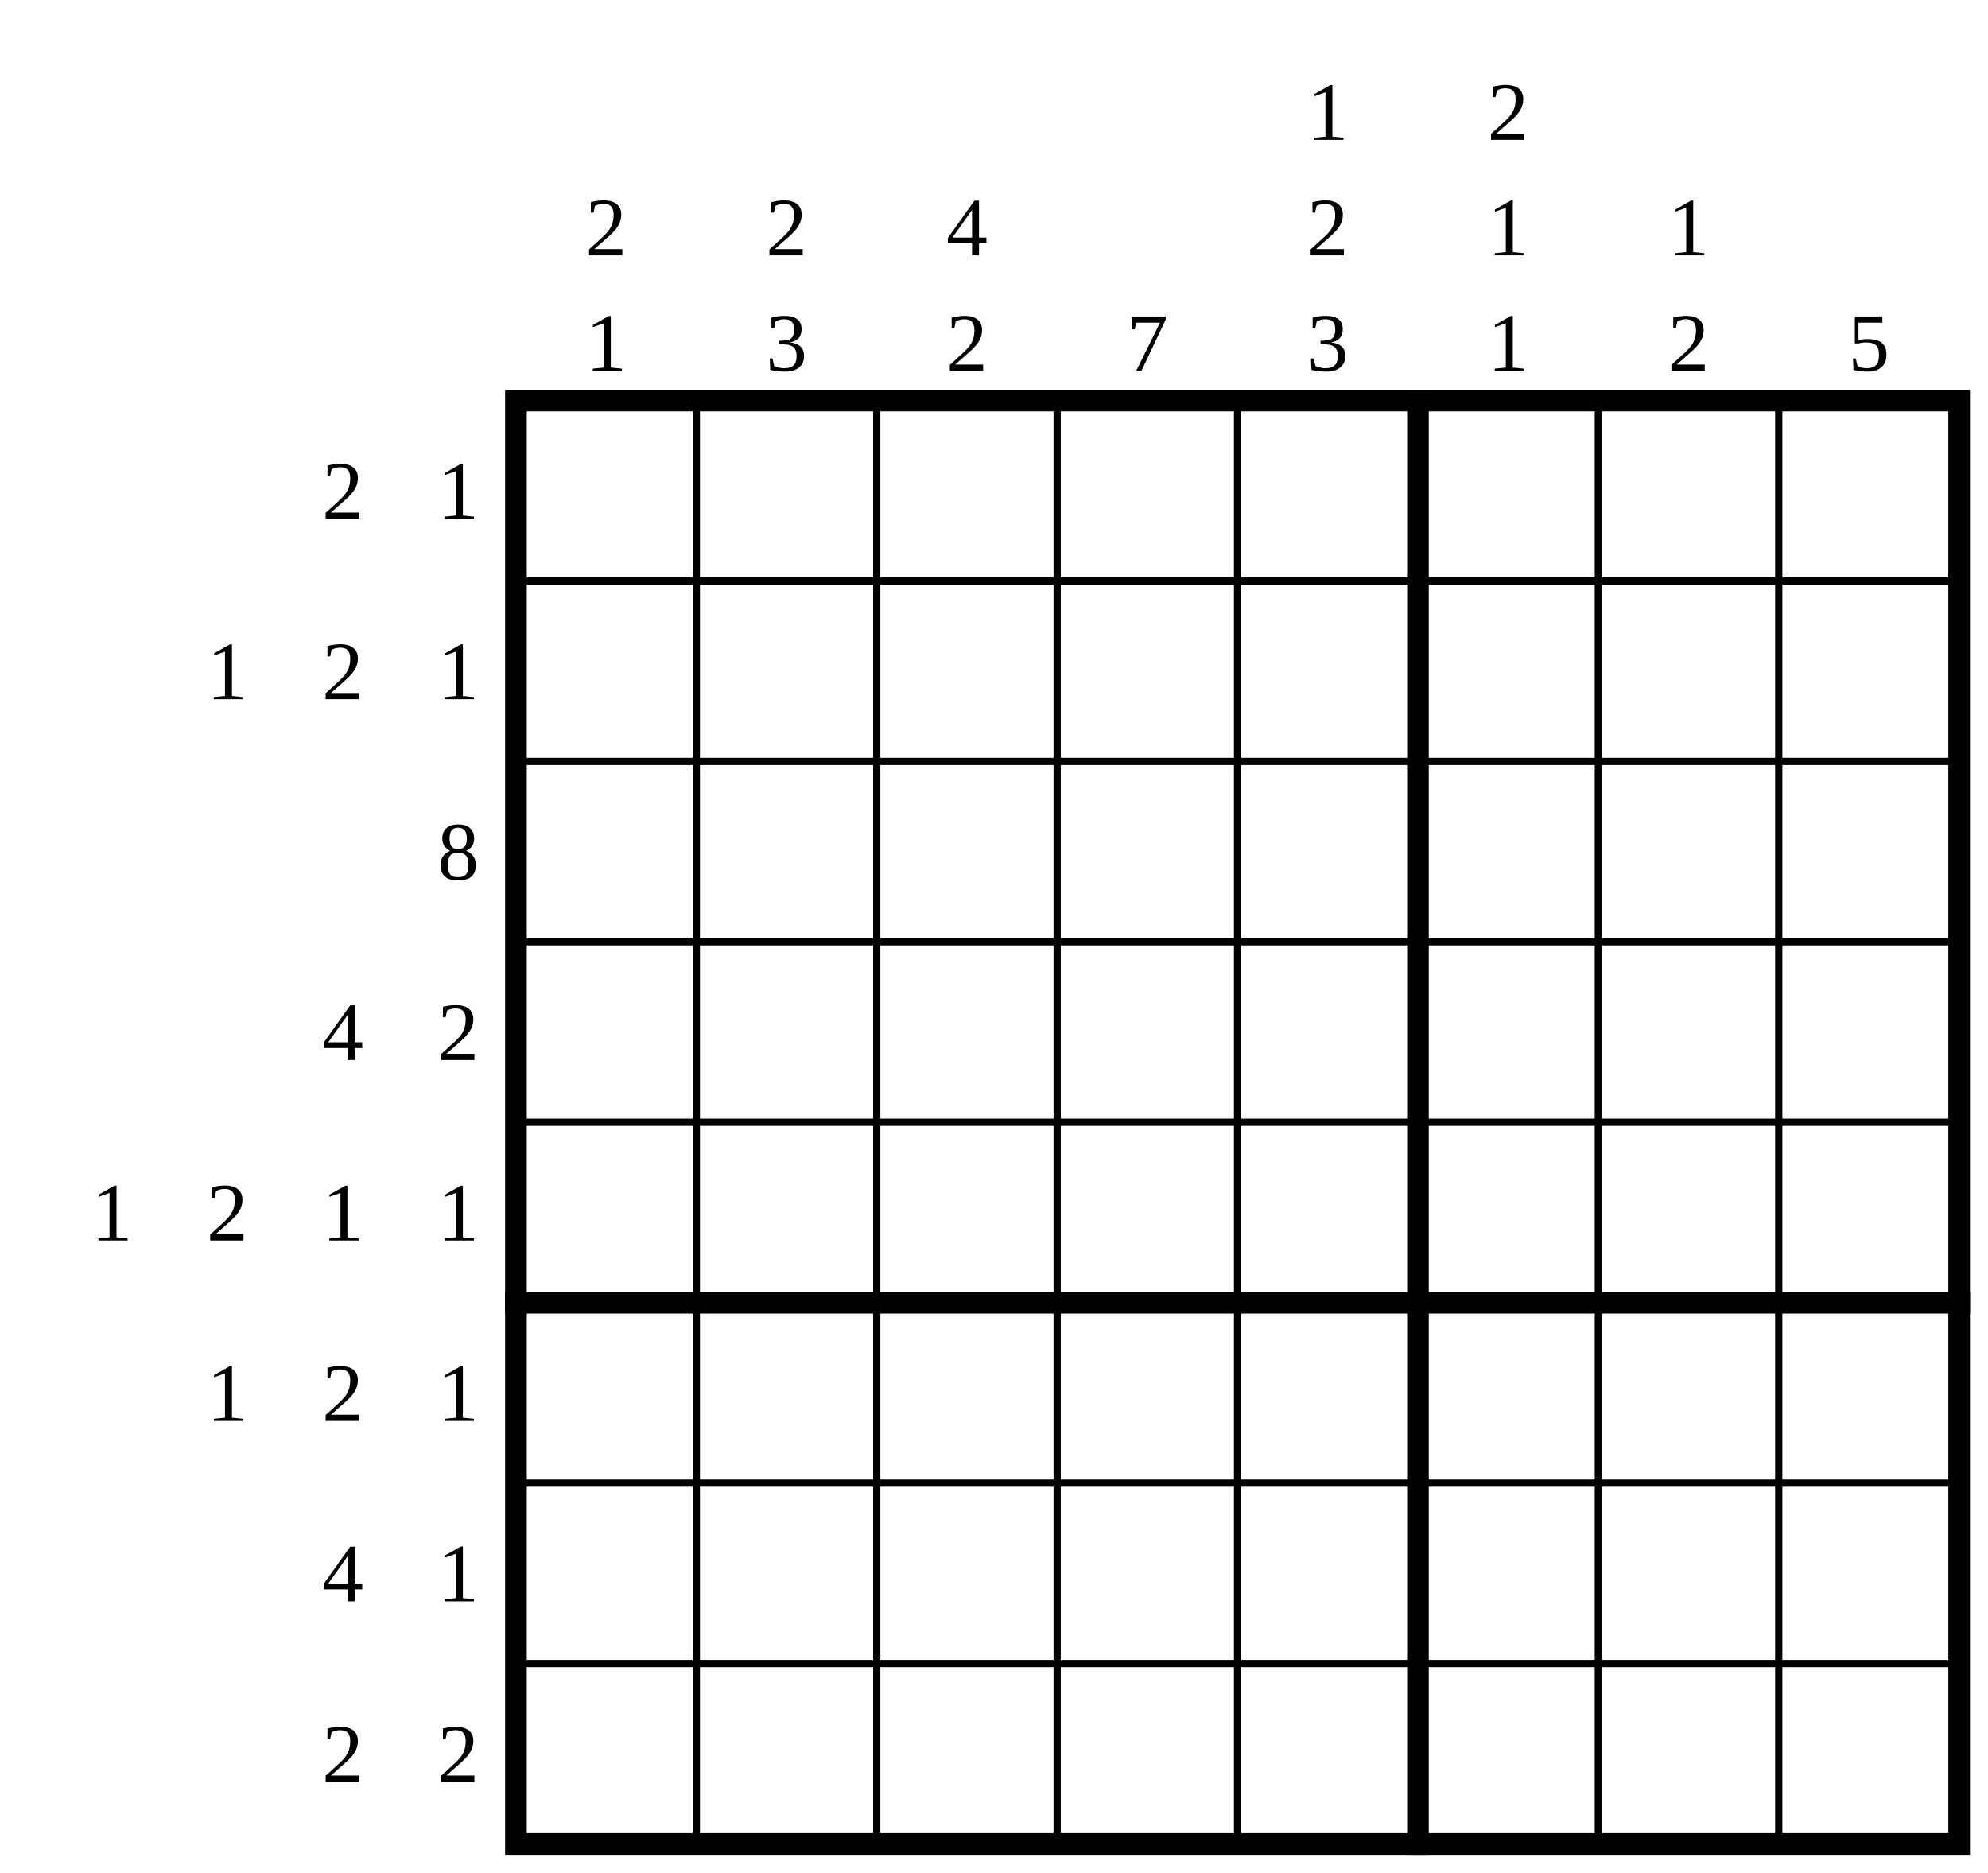
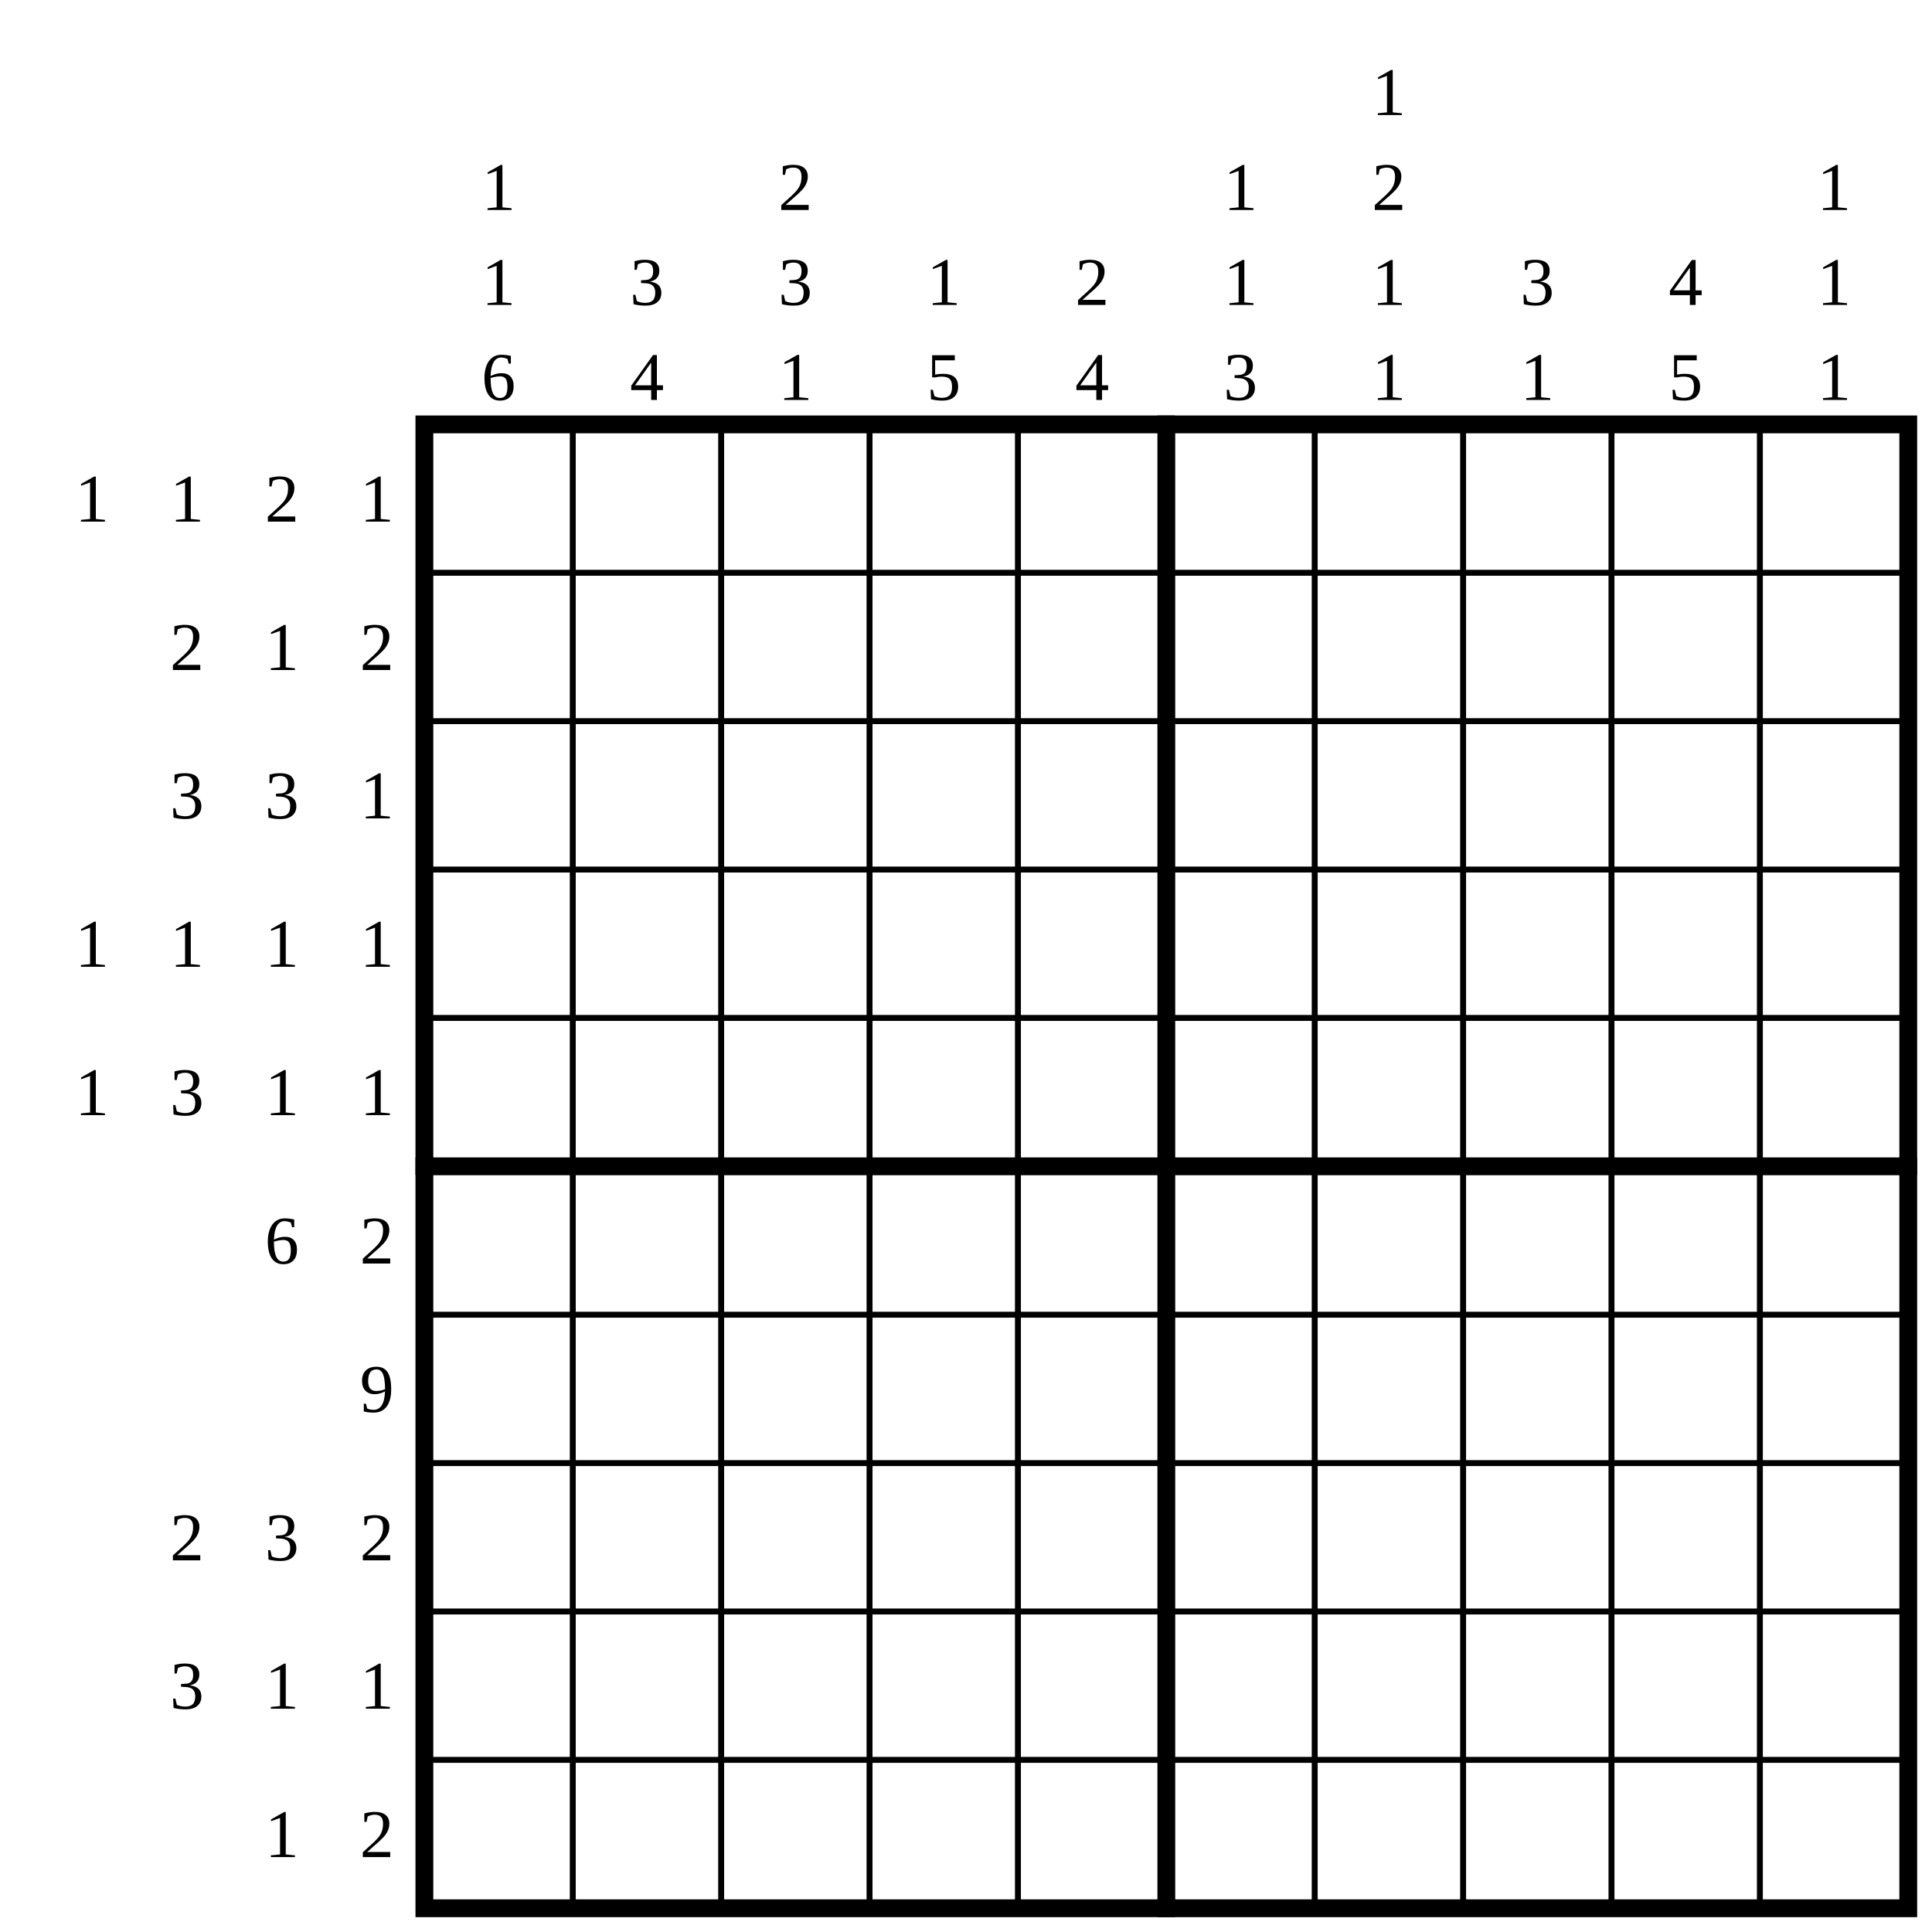
- <svg xmlns="http://www.w3.org/2000/svg" class="p" viewBox="0 0 1102 1038" preserveAspectRatio="xMidYMid meet" shape-rendering="geometricPrecision">
+ <svg xmlns="http://www.w3.org/2000/svg" class="p" viewBox="0 0 1302 1302" preserveAspectRatio="xMidYMid meet" shape-rendering="geometricPrecision">
  <g fill="#000" font-size="46" text-anchor="middle" dominant-baseline="central">
-     <text x="190" y="272">2</text>
-     <text x="254" y="272">1</text>
-     <text x="126" y="372">1</text>
-     <text x="190" y="372">2</text>
-     <text x="254" y="372">1</text>
-     <text x="254" y="472">8</text>
-     <text x="190" y="572">4</text>
-     <text x="254" y="572">2</text>
-     <text x="62" y="672">1</text>
-     <text x="126" y="672">2</text>
-     <text x="190" y="672">1</text>
-     <text x="254" y="672">1</text>
-     <text x="126" y="772">1</text>
-     <text x="190" y="772">2</text>
-     <text x="254" y="772">1</text>
-     <text x="190" y="872">4</text>
-     <text x="254" y="872">1</text>
-     <text x="190" y="972">2</text>
-     <text x="254" y="972">2</text>
-     <text x="336" y="126">2</text>
+     <text x="62" y="336">1</text>
+     <text x="126" y="336">1</text>
+     <text x="190" y="336">2</text>
+     <text x="254" y="336">1</text>
+     <text x="126" y="436">2</text>
+     <text x="190" y="436">1</text>
+     <text x="254" y="436">2</text>
+     <text x="126" y="536">3</text>
+     <text x="190" y="536">3</text>
+     <text x="254" y="536">1</text>
+     <text x="62" y="636">1</text>
+     <text x="126" y="636">1</text>
+     <text x="190" y="636">1</text>
+     <text x="254" y="636">1</text>
+     <text x="62" y="736">1</text>
+     <text x="126" y="736">3</text>
+     <text x="190" y="736">1</text>
+     <text x="254" y="736">1</text>
+     <text x="190" y="836">6</text>
+     <text x="254" y="836">2</text>
+     <text x="254" y="936">9</text>
+     <text x="126" y="1036">2</text>
+     <text x="190" y="1036">3</text>
+     <text x="254" y="1036">2</text>
+     <text x="126" y="1136">3</text>
+     <text x="190" y="1136">1</text>
+     <text x="254" y="1136">1</text>
+     <text x="190" y="1236">1</text>
+     <text x="254" y="1236">2</text>
+     <text x="336" y="126">1</text>
    <text x="336" y="190">1</text>
-     <text x="436" y="126">2</text>
+     <text x="336" y="254">6</text>
    <text x="436" y="190">3</text>
-     <text x="536" y="126">4</text>
-     <text x="536" y="190">2</text>
-     <text x="636" y="190">7</text>
-     <text x="736" y="62">1</text>
-     <text x="736" y="126">2</text>
-     <text x="736" y="190">3</text>
-     <text x="836" y="62">2</text>
+     <text x="436" y="254">4</text>
+     <text x="536" y="126">2</text>
+     <text x="536" y="190">3</text>
+     <text x="536" y="254">1</text>
+     <text x="636" y="190">1</text>
+     <text x="636" y="254">5</text>
+     <text x="736" y="190">2</text>
+     <text x="736" y="254">4</text>
    <text x="836" y="126">1</text>
    <text x="836" y="190">1</text>
-     <text x="936" y="126">1</text>
-     <text x="936" y="190">2</text>
-     <text x="1036" y="190">5</text>
+     <text x="836" y="254">3</text>
+     <text x="936" y="62">1</text>
+     <text x="936" y="126">2</text>
+     <text x="936" y="190">1</text>
+     <text x="936" y="254">1</text>
+     <text x="1036" y="190">3</text>
+     <text x="1036" y="254">1</text>
+     <text x="1136" y="190">4</text>
+     <text x="1136" y="254">5</text>
+     <text x="1236" y="126">1</text>
+     <text x="1236" y="190">1</text>
+     <text x="1236" y="254">1</text>
  </g>
-   <path d="M286 322H1086M286 422H1086M286 522H1086M286 622H1086M286 822H1086M286 922H1086M386 222V1022M486 222V1022M586 222V1022M686 222V1022M886 222V1022M986 222V1022" fill="none" stroke="#000" stroke-width="4" stroke-linecap="square" />
-   <path d="M286 722H1086M786 222V1022" fill="none" stroke="#000" stroke-width="12" stroke-linecap="square" />
-   <rect x="286" y="222" width="800" height="800" fill="none" stroke="#000" stroke-width="12" />
+   <path d="M286 386H1286M286 486H1286M286 586H1286M286 686H1286M286 886H1286M286 986H1286M286 1086H1286M286 1186H1286M386 286V1286M486 286V1286M586 286V1286M686 286V1286M886 286V1286M986 286V1286M1086 286V1286M1186 286V1286" fill="none" stroke="#000" stroke-width="4" stroke-linecap="square" />
+   <path d="M286 786H1286M786 286V1286" fill="none" stroke="#000" stroke-width="12" stroke-linecap="square" />
+   <rect x="286" y="286" width="1000" height="1000" fill="none" stroke="#000" stroke-width="12" />
</svg>
